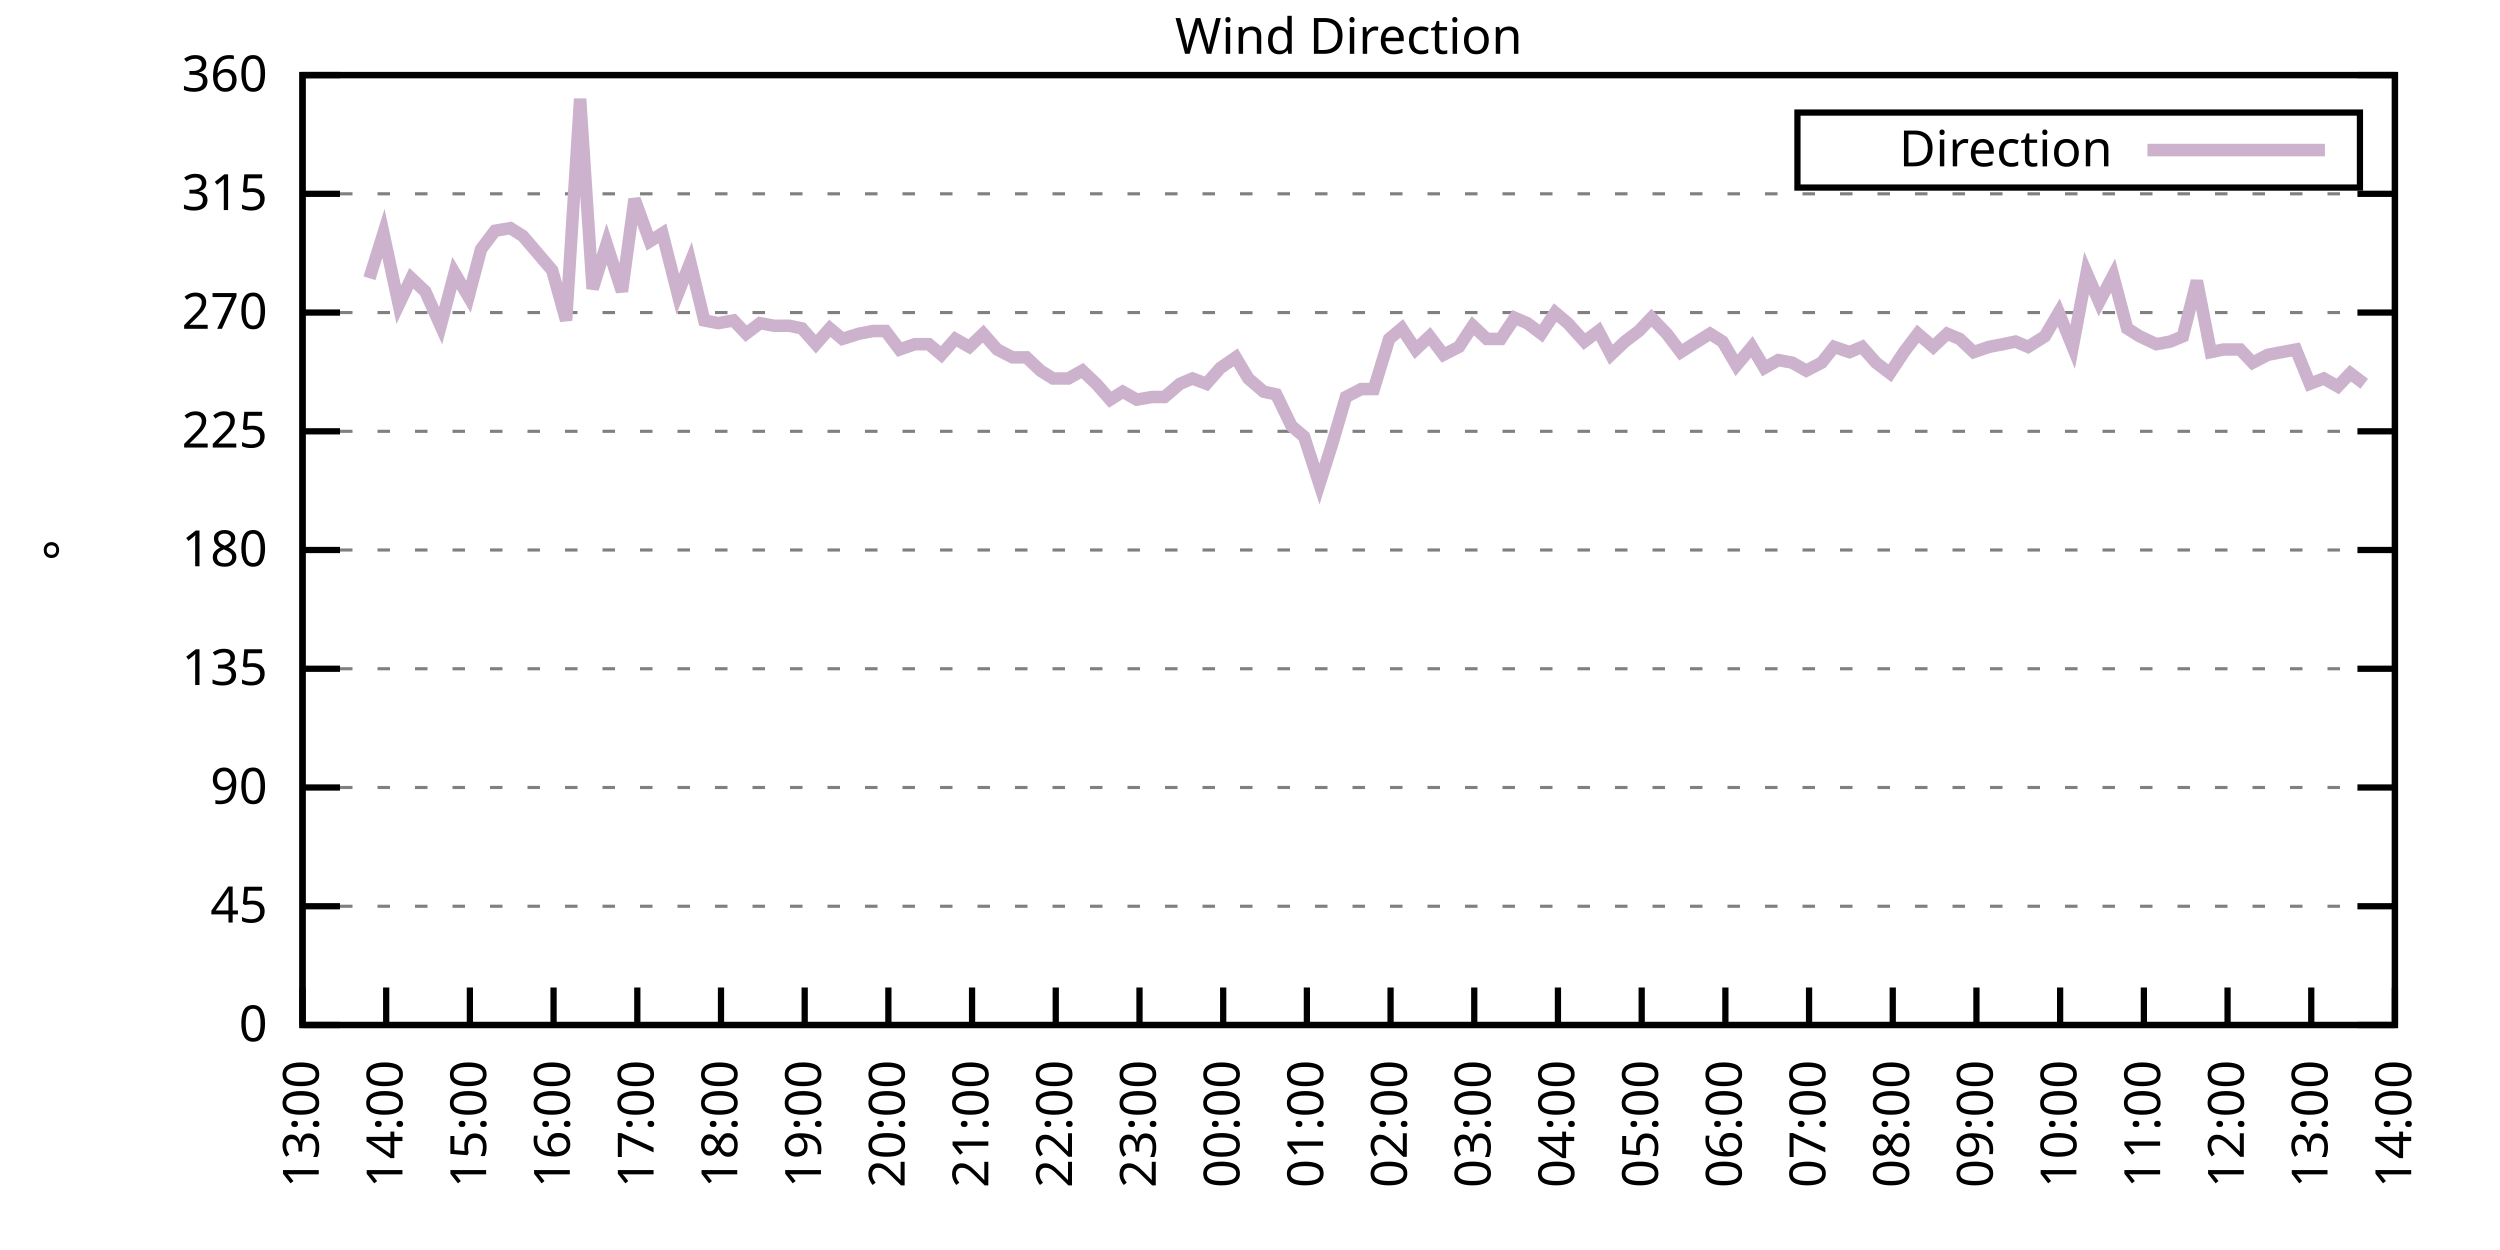
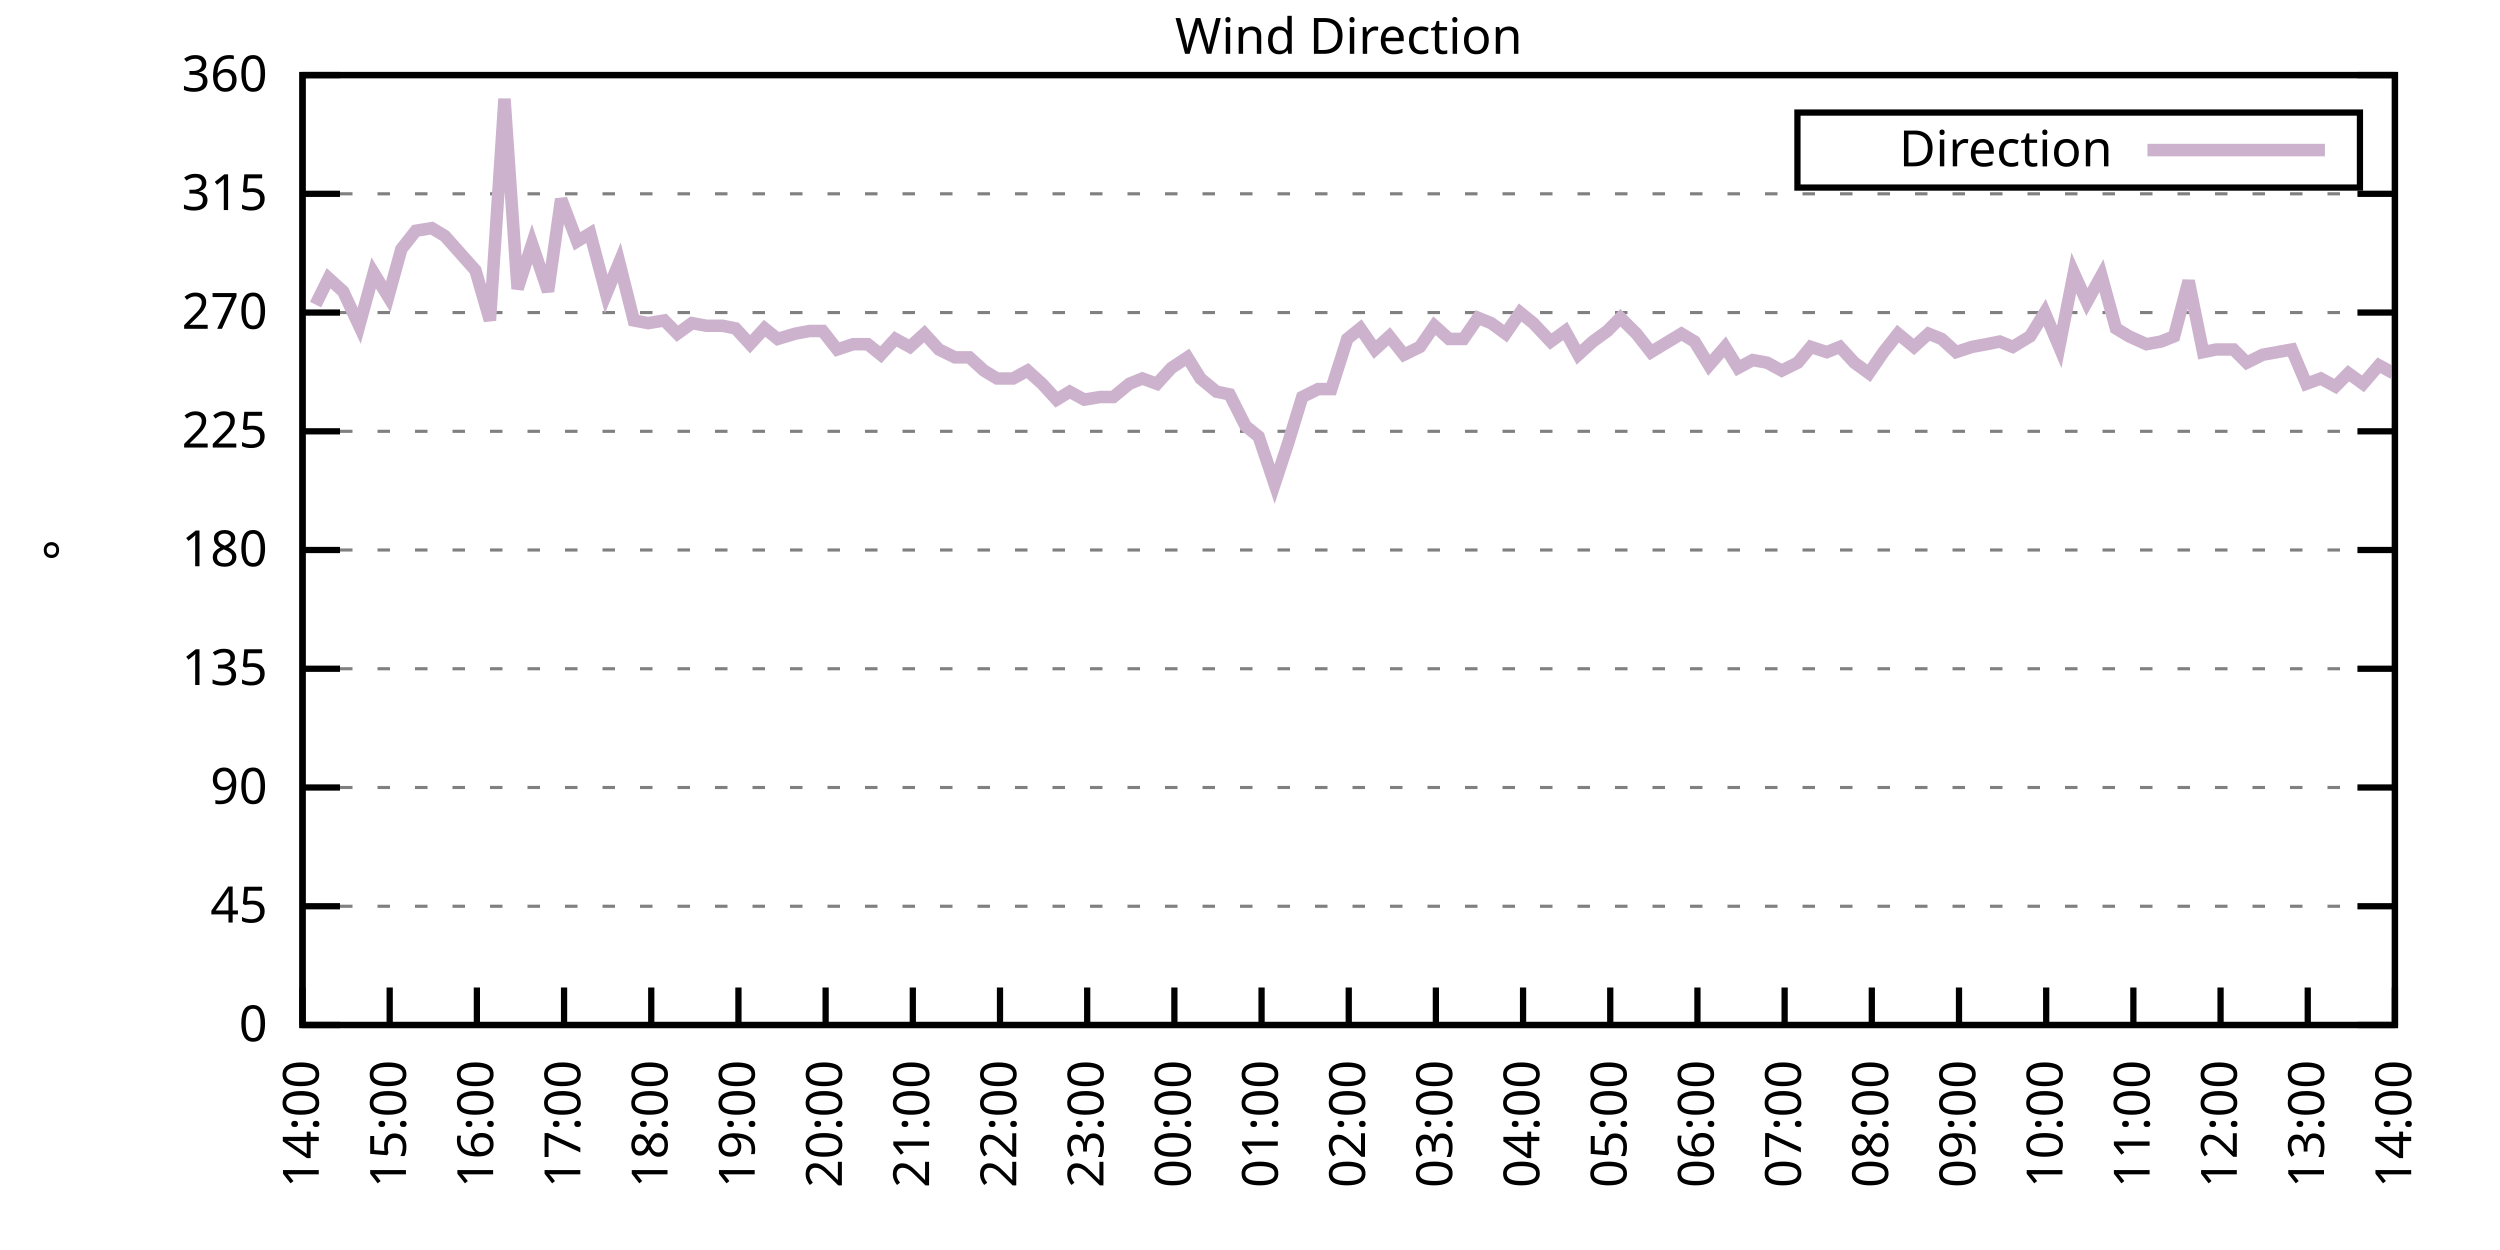
<svg xmlns="http://www.w3.org/2000/svg" xmlns:xlink="http://www.w3.org/1999/xlink" width="400" height="200" viewBox="0 0 400 200">
  <g id="gnuplot_canvas">
    <rect x="0" y="0" width="400" height="200" fill="none" />
    <defs>
      <circle id="gpDot" r="0.5" stroke-width="0.5" stroke="currentColor" />
      <path id="gpPt0" stroke-width="0.333" stroke="currentColor" d="M-1,0 h2 M0,-1 v2" />
      <path id="gpPt1" stroke-width="0.333" stroke="currentColor" d="M-1,-1 L1,1 M1,-1 L-1,1" />
      <path id="gpPt2" stroke-width="0.333" stroke="currentColor" d="M-1,0 L1,0 M0,-1 L0,1 M-1,-1 L1,1 M-1,1 L1,-1" />
      <rect id="gpPt3" stroke-width="0.333" stroke="currentColor" x="-1" y="-1" width="2" height="2" />
      <rect id="gpPt4" stroke-width="0.333" stroke="currentColor" fill="currentColor" x="-1" y="-1" width="2" height="2" />
      <circle id="gpPt5" stroke-width="0.333" stroke="currentColor" cx="0" cy="0" r="1" />
      <use xlink:href="#gpPt5" id="gpPt6" fill="currentColor" stroke="none" />
      <path id="gpPt7" stroke-width="0.333" stroke="currentColor" d="M0,-1.33 L-1.33,0.67 L1.33,0.67 z" />
      <use xlink:href="#gpPt7" id="gpPt8" fill="currentColor" stroke="none" />
      <use xlink:href="#gpPt7" id="gpPt9" stroke="currentColor" transform="rotate(180)" />
      <use xlink:href="#gpPt9" id="gpPt10" fill="currentColor" stroke="none" />
      <use xlink:href="#gpPt3" id="gpPt11" stroke="currentColor" transform="rotate(45)" />
      <use xlink:href="#gpPt11" id="gpPt12" fill="currentColor" stroke="none" />
      <path id="gpPt13" stroke-width="0.333" stroke="currentColor" d="M0,1.330 L1.265,0.411 L0.782,-1.067 L-0.782,-1.076 L-1.265,0.411 z" />
      <use xlink:href="#gpPt13" id="gpPt14" fill="currentColor" stroke="none" />
      <filter id="textbox" filterUnits="objectBoundingBox" x="0" y="0" height="1" width="1">
        <feFlood flood-color="white" flood-opacity="1" result="bgnd" />
        <feComposite in="SourceGraphic" in2="bgnd" operator="atop" />
      </filter>
      <filter id="greybox" filterUnits="objectBoundingBox" x="0" y="0" height="1" width="1">
        <feFlood flood-color="lightgrey" flood-opacity="1" result="grey" />
        <feComposite in="SourceGraphic" in2="grey" operator="atop" />
      </filter>
    </defs>
    <g fill="none" color="white" stroke="currentColor" stroke-width="1.00" stroke-linecap="butt" stroke-linejoin="miter">
</g>
    <g fill="none" color="black" stroke="currentColor" stroke-width="1.00" stroke-linecap="butt" stroke-linejoin="miter">
      <g stroke="none" shape-rendering="crispEdges">
        <polygon fill="rgb(255, 255, 255)" points="48.40,164.00 383.18,164.00 383.18,12.02 48.40,12.02 " />
      </g>
    </g>
    <g fill="none" color="black" stroke="currentColor" stroke-width="1.00" stroke-linecap="butt" stroke-linejoin="miter">
</g>
    <g fill="none" color="black" stroke="black" stroke-width="0.50" stroke-linecap="butt" stroke-linejoin="miter">
</g>
    <g fill="none" color="gray" stroke="currentColor" stroke-width="0.50" stroke-linecap="butt" stroke-linejoin="miter">
      <path stroke="gray" stroke-dasharray="2,4" class="gridline" d="M48.40,164.00 L383.19,164.00  " />
    </g>
    <g fill="none" color="gray" stroke="gray" stroke-width="1.00" stroke-linecap="butt" stroke-linejoin="miter">
</g>
    <g fill="none" color="black" stroke="currentColor" stroke-width="1.00" stroke-linecap="butt" stroke-linejoin="miter">
      <path stroke="black" d="M48.40,164.00 L54.40,164.00 M383.19,164.00 L377.19,164.00  " />
      <g transform="translate(42.80,166.60)" stroke="none" fill="black" font-family="Sans" font-size="8.00" text-anchor="end">
        <text>
          <tspan font-family="Sans"> 0</tspan>
        </text>
      </g>
    </g>
    <g fill="none" color="black" stroke="currentColor" stroke-width="1.00" stroke-linecap="butt" stroke-linejoin="miter">
</g>
    <g fill="none" color="black" stroke="black" stroke-width="0.50" stroke-linecap="butt" stroke-linejoin="miter">
</g>
    <g fill="none" color="gray" stroke="currentColor" stroke-width="0.50" stroke-linecap="butt" stroke-linejoin="miter">
      <path stroke="gray" stroke-dasharray="2,4" class="gridline" d="M48.40,145.00 L383.19,145.00  " />
    </g>
    <g fill="none" color="gray" stroke="gray" stroke-width="1.00" stroke-linecap="butt" stroke-linejoin="miter">
</g>
    <g fill="none" color="black" stroke="currentColor" stroke-width="1.00" stroke-linecap="butt" stroke-linejoin="miter">
      <path stroke="black" d="M48.40,145.00 L54.40,145.00 M383.19,145.00 L377.19,145.00  " />
      <g transform="translate(42.80,147.60)" stroke="none" fill="black" font-family="Sans" font-size="8.00" text-anchor="end">
        <text>
          <tspan font-family="Sans"> 45</tspan>
        </text>
      </g>
    </g>
    <g fill="none" color="black" stroke="currentColor" stroke-width="1.00" stroke-linecap="butt" stroke-linejoin="miter">
</g>
    <g fill="none" color="black" stroke="black" stroke-width="0.50" stroke-linecap="butt" stroke-linejoin="miter">
</g>
    <g fill="none" color="gray" stroke="currentColor" stroke-width="0.50" stroke-linecap="butt" stroke-linejoin="miter">
      <path stroke="gray" stroke-dasharray="2,4" class="gridline" d="M48.40,126.00 L383.19,126.00  " />
    </g>
    <g fill="none" color="gray" stroke="gray" stroke-width="1.00" stroke-linecap="butt" stroke-linejoin="miter">
</g>
    <g fill="none" color="black" stroke="currentColor" stroke-width="1.00" stroke-linecap="butt" stroke-linejoin="miter">
      <path stroke="black" d="M48.40,126.00 L54.40,126.00 M383.19,126.00 L377.19,126.00  " />
      <g transform="translate(42.80,128.60)" stroke="none" fill="black" font-family="Sans" font-size="8.00" text-anchor="end">
        <text>
          <tspan font-family="Sans"> 90</tspan>
        </text>
      </g>
    </g>
    <g fill="none" color="black" stroke="currentColor" stroke-width="1.00" stroke-linecap="butt" stroke-linejoin="miter">
</g>
    <g fill="none" color="black" stroke="black" stroke-width="0.50" stroke-linecap="butt" stroke-linejoin="miter">
</g>
    <g fill="none" color="gray" stroke="currentColor" stroke-width="0.50" stroke-linecap="butt" stroke-linejoin="miter">
      <path stroke="gray" stroke-dasharray="2,4" class="gridline" d="M48.40,107.00 L383.19,107.00  " />
    </g>
    <g fill="none" color="gray" stroke="gray" stroke-width="1.00" stroke-linecap="butt" stroke-linejoin="miter">
</g>
    <g fill="none" color="black" stroke="currentColor" stroke-width="1.00" stroke-linecap="butt" stroke-linejoin="miter">
      <path stroke="black" d="M48.40,107.00 L54.40,107.00 M383.19,107.00 L377.19,107.00  " />
      <g transform="translate(42.80,109.60)" stroke="none" fill="black" font-family="Sans" font-size="8.00" text-anchor="end">
        <text>
          <tspan font-family="Sans"> 135</tspan>
        </text>
      </g>
    </g>
    <g fill="none" color="black" stroke="currentColor" stroke-width="1.00" stroke-linecap="butt" stroke-linejoin="miter">
</g>
    <g fill="none" color="black" stroke="black" stroke-width="0.50" stroke-linecap="butt" stroke-linejoin="miter">
</g>
    <g fill="none" color="gray" stroke="currentColor" stroke-width="0.50" stroke-linecap="butt" stroke-linejoin="miter">
      <path stroke="gray" stroke-dasharray="2,4" class="gridline" d="M48.40,88.00 L383.19,88.00  " />
    </g>
    <g fill="none" color="gray" stroke="gray" stroke-width="1.00" stroke-linecap="butt" stroke-linejoin="miter">
</g>
    <g fill="none" color="black" stroke="currentColor" stroke-width="1.00" stroke-linecap="butt" stroke-linejoin="miter">
      <path stroke="black" d="M48.40,88.00 L54.40,88.00 M383.19,88.00 L377.19,88.00  " />
      <g transform="translate(42.80,90.60)" stroke="none" fill="black" font-family="Sans" font-size="8.00" text-anchor="end">
        <text>
          <tspan font-family="Sans"> 180</tspan>
        </text>
      </g>
    </g>
    <g fill="none" color="black" stroke="currentColor" stroke-width="1.00" stroke-linecap="butt" stroke-linejoin="miter">
</g>
    <g fill="none" color="black" stroke="black" stroke-width="0.50" stroke-linecap="butt" stroke-linejoin="miter">
</g>
    <g fill="none" color="gray" stroke="currentColor" stroke-width="0.50" stroke-linecap="butt" stroke-linejoin="miter">
      <path stroke="gray" stroke-dasharray="2,4" class="gridline" d="M48.40,69.01 L383.19,69.01  " />
    </g>
    <g fill="none" color="gray" stroke="gray" stroke-width="1.00" stroke-linecap="butt" stroke-linejoin="miter">
</g>
    <g fill="none" color="black" stroke="currentColor" stroke-width="1.00" stroke-linecap="butt" stroke-linejoin="miter">
      <path stroke="black" d="M48.40,69.01 L54.40,69.01 M383.19,69.01 L377.19,69.01  " />
      <g transform="translate(42.80,71.61)" stroke="none" fill="black" font-family="Sans" font-size="8.00" text-anchor="end">
        <text>
          <tspan font-family="Sans"> 225</tspan>
        </text>
      </g>
    </g>
    <g fill="none" color="black" stroke="currentColor" stroke-width="1.00" stroke-linecap="butt" stroke-linejoin="miter">
</g>
    <g fill="none" color="black" stroke="black" stroke-width="0.50" stroke-linecap="butt" stroke-linejoin="miter">
</g>
    <g fill="none" color="gray" stroke="currentColor" stroke-width="0.50" stroke-linecap="butt" stroke-linejoin="miter">
      <path stroke="gray" stroke-dasharray="2,4" class="gridline" d="M48.40,50.01 L383.19,50.01  " />
    </g>
    <g fill="none" color="gray" stroke="gray" stroke-width="1.00" stroke-linecap="butt" stroke-linejoin="miter">
</g>
    <g fill="none" color="black" stroke="currentColor" stroke-width="1.00" stroke-linecap="butt" stroke-linejoin="miter">
      <path stroke="black" d="M48.40,50.01 L54.40,50.01 M383.19,50.01 L377.19,50.01  " />
      <g transform="translate(42.80,52.61)" stroke="none" fill="black" font-family="Sans" font-size="8.00" text-anchor="end">
        <text>
          <tspan font-family="Sans"> 270</tspan>
        </text>
      </g>
    </g>
    <g fill="none" color="black" stroke="currentColor" stroke-width="1.00" stroke-linecap="butt" stroke-linejoin="miter">
</g>
    <g fill="none" color="black" stroke="black" stroke-width="0.50" stroke-linecap="butt" stroke-linejoin="miter">
</g>
    <g fill="none" color="gray" stroke="currentColor" stroke-width="0.50" stroke-linecap="butt" stroke-linejoin="miter">
      <path stroke="gray" stroke-dasharray="2,4" class="gridline" d="M48.40,31.01 L383.19,31.01  " />
    </g>
    <g fill="none" color="gray" stroke="gray" stroke-width="1.00" stroke-linecap="butt" stroke-linejoin="miter">
</g>
    <g fill="none" color="black" stroke="currentColor" stroke-width="1.00" stroke-linecap="butt" stroke-linejoin="miter">
      <path stroke="black" d="M48.40,31.01 L54.40,31.01 M383.19,31.01 L377.19,31.01  " />
      <g transform="translate(42.80,33.61)" stroke="none" fill="black" font-family="Sans" font-size="8.00" text-anchor="end">
        <text>
          <tspan font-family="Sans"> 315</tspan>
        </text>
      </g>
    </g>
    <g fill="none" color="black" stroke="currentColor" stroke-width="1.00" stroke-linecap="butt" stroke-linejoin="miter">
</g>
    <g fill="none" color="black" stroke="black" stroke-width="0.50" stroke-linecap="butt" stroke-linejoin="miter">
</g>
    <g fill="none" color="gray" stroke="currentColor" stroke-width="0.50" stroke-linecap="butt" stroke-linejoin="miter">
      <path stroke="gray" stroke-dasharray="2,4" class="gridline" d="M48.40,12.01 L383.19,12.01  " />
    </g>
    <g fill="none" color="gray" stroke="gray" stroke-width="1.00" stroke-linecap="butt" stroke-linejoin="miter">
</g>
    <g fill="none" color="black" stroke="currentColor" stroke-width="1.00" stroke-linecap="butt" stroke-linejoin="miter">
      <path stroke="black" d="M48.40,12.01 L54.40,12.01 M383.19,12.01 L377.19,12.01  " />
      <g transform="translate(42.80,14.61)" stroke="none" fill="black" font-family="Sans" font-size="8.00" text-anchor="end">
        <text>
          <tspan font-family="Sans"> 360</tspan>
        </text>
      </g>
    </g>
    <g fill="none" color="black" stroke="currentColor" stroke-width="1.00" stroke-linecap="butt" stroke-linejoin="miter">
      <path stroke="black" d="M48.40,164.00 L48.40,158.00  " />
      <g transform="translate(51.00,169.60) rotate(270.00)" stroke="none" fill="black" font-family="Sans" font-size="8.00" text-anchor="end">
        <text>
-           <tspan font-family="Sans">13:00</tspan>
-         </text>
-       </g>
-     </g>
-     <g fill="none" color="black" stroke="currentColor" stroke-width="1.00" stroke-linecap="butt" stroke-linejoin="miter">
-       <path stroke="black" d="M61.79,164.00 L61.79,158.00  " />
-       <g transform="translate(64.39,169.60) rotate(270.00)" stroke="none" fill="black" font-family="Sans" font-size="8.00" text-anchor="end">
-         <text>
          <tspan font-family="Sans">14:00</tspan>
        </text>
      </g>
    </g>
    <g fill="none" color="black" stroke="currentColor" stroke-width="1.00" stroke-linecap="butt" stroke-linejoin="miter">
-       <path stroke="black" d="M75.18,164.00 L75.18,158.00  " />
-       <g transform="translate(77.78,169.60) rotate(270.00)" stroke="none" fill="black" font-family="Sans" font-size="8.00" text-anchor="end">
+       <path stroke="black" d="M62.35,164.00 L62.35,158.00  " />
+       <g transform="translate(64.95,169.60) rotate(270.00)" stroke="none" fill="black" font-family="Sans" font-size="8.00" text-anchor="end">
        <text>
          <tspan font-family="Sans">15:00</tspan>
        </text>
      </g>
    </g>
    <g fill="none" color="black" stroke="currentColor" stroke-width="1.00" stroke-linecap="butt" stroke-linejoin="miter">
-       <path stroke="black" d="M88.57,164.00 L88.57,158.00  " />
-       <g transform="translate(91.17,169.60) rotate(270.00)" stroke="none" fill="black" font-family="Sans" font-size="8.00" text-anchor="end">
+       <path stroke="black" d="M76.30,164.00 L76.30,158.00  " />
+       <g transform="translate(78.90,169.60) rotate(270.00)" stroke="none" fill="black" font-family="Sans" font-size="8.00" text-anchor="end">
        <text>
          <tspan font-family="Sans">16:00</tspan>
        </text>
      </g>
    </g>
    <g fill="none" color="black" stroke="currentColor" stroke-width="1.00" stroke-linecap="butt" stroke-linejoin="miter">
-       <path stroke="black" d="M101.97,164.00 L101.97,158.00  " />
-       <g transform="translate(104.57,169.60) rotate(270.00)" stroke="none" fill="black" font-family="Sans" font-size="8.00" text-anchor="end">
+       <path stroke="black" d="M90.25,164.00 L90.25,158.00  " />
+       <g transform="translate(92.85,169.60) rotate(270.00)" stroke="none" fill="black" font-family="Sans" font-size="8.00" text-anchor="end">
        <text>
          <tspan font-family="Sans">17:00</tspan>
        </text>
      </g>
    </g>
    <g fill="none" color="black" stroke="currentColor" stroke-width="1.00" stroke-linecap="butt" stroke-linejoin="miter">
-       <path stroke="black" d="M115.36,164.00 L115.36,158.00  " />
-       <g transform="translate(117.96,169.60) rotate(270.00)" stroke="none" fill="black" font-family="Sans" font-size="8.00" text-anchor="end">
+       <path stroke="black" d="M104.20,164.00 L104.20,158.00  " />
+       <g transform="translate(106.80,169.60) rotate(270.00)" stroke="none" fill="black" font-family="Sans" font-size="8.00" text-anchor="end">
        <text>
          <tspan font-family="Sans">18:00</tspan>
        </text>
      </g>
    </g>
    <g fill="none" color="black" stroke="currentColor" stroke-width="1.00" stroke-linecap="butt" stroke-linejoin="miter">
-       <path stroke="black" d="M128.75,164.00 L128.75,158.00  " />
-       <g transform="translate(131.35,169.60) rotate(270.00)" stroke="none" fill="black" font-family="Sans" font-size="8.00" text-anchor="end">
+       <path stroke="black" d="M118.15,164.00 L118.15,158.00  " />
+       <g transform="translate(120.75,169.60) rotate(270.00)" stroke="none" fill="black" font-family="Sans" font-size="8.00" text-anchor="end">
        <text>
          <tspan font-family="Sans">19:00</tspan>
        </text>
      </g>
    </g>
    <g fill="none" color="black" stroke="currentColor" stroke-width="1.00" stroke-linecap="butt" stroke-linejoin="miter">
-       <path stroke="black" d="M142.14,164.00 L142.14,158.00  " />
-       <g transform="translate(144.74,169.60) rotate(270.00)" stroke="none" fill="black" font-family="Sans" font-size="8.00" text-anchor="end">
+       <path stroke="black" d="M132.10,164.00 L132.10,158.00  " />
+       <g transform="translate(134.70,169.60) rotate(270.00)" stroke="none" fill="black" font-family="Sans" font-size="8.00" text-anchor="end">
        <text>
          <tspan font-family="Sans">20:00</tspan>
        </text>
      </g>
    </g>
    <g fill="none" color="black" stroke="currentColor" stroke-width="1.00" stroke-linecap="butt" stroke-linejoin="miter">
-       <path stroke="black" d="M155.53,164.00 L155.53,158.00  " />
-       <g transform="translate(158.13,169.60) rotate(270.00)" stroke="none" fill="black" font-family="Sans" font-size="8.00" text-anchor="end">
+       <path stroke="black" d="M146.05,164.00 L146.05,158.00  " />
+       <g transform="translate(148.65,169.60) rotate(270.00)" stroke="none" fill="black" font-family="Sans" font-size="8.00" text-anchor="end">
        <text>
          <tspan font-family="Sans">21:00</tspan>
        </text>
      </g>
    </g>
    <g fill="none" color="black" stroke="currentColor" stroke-width="1.00" stroke-linecap="butt" stroke-linejoin="miter">
-       <path stroke="black" d="M168.92,164.00 L168.92,158.00  " />
-       <g transform="translate(171.52,169.60) rotate(270.00)" stroke="none" fill="black" font-family="Sans" font-size="8.00" text-anchor="end">
+       <path stroke="black" d="M160.00,164.00 L160.00,158.00  " />
+       <g transform="translate(162.60,169.60) rotate(270.00)" stroke="none" fill="black" font-family="Sans" font-size="8.00" text-anchor="end">
        <text>
          <tspan font-family="Sans">22:00</tspan>
        </text>
      </g>
    </g>
    <g fill="none" color="black" stroke="currentColor" stroke-width="1.00" stroke-linecap="butt" stroke-linejoin="miter">
-       <path stroke="black" d="M182.32,164.00 L182.32,158.00  " />
-       <g transform="translate(184.92,169.60) rotate(270.00)" stroke="none" fill="black" font-family="Sans" font-size="8.00" text-anchor="end">
+       <path stroke="black" d="M173.95,164.00 L173.95,158.00  " />
+       <g transform="translate(176.55,169.60) rotate(270.00)" stroke="none" fill="black" font-family="Sans" font-size="8.00" text-anchor="end">
        <text>
          <tspan font-family="Sans">23:00</tspan>
        </text>
      </g>
    </g>
    <g fill="none" color="black" stroke="currentColor" stroke-width="1.00" stroke-linecap="butt" stroke-linejoin="miter">
-       <path stroke="black" d="M195.71,164.00 L195.71,158.00  " />
-       <g transform="translate(198.31,169.60) rotate(270.00)" stroke="none" fill="black" font-family="Sans" font-size="8.00" text-anchor="end">
+       <path stroke="black" d="M187.90,164.00 L187.90,158.00  " />
+       <g transform="translate(190.50,169.60) rotate(270.00)" stroke="none" fill="black" font-family="Sans" font-size="8.00" text-anchor="end">
        <text>
          <tspan font-family="Sans">00:00</tspan>
        </text>
      </g>
    </g>
    <g fill="none" color="black" stroke="currentColor" stroke-width="1.00" stroke-linecap="butt" stroke-linejoin="miter">
-       <path stroke="black" d="M209.10,164.00 L209.10,158.00  " />
-       <g transform="translate(211.70,169.60) rotate(270.00)" stroke="none" fill="black" font-family="Sans" font-size="8.00" text-anchor="end">
+       <path stroke="black" d="M201.85,164.00 L201.85,158.00  " />
+       <g transform="translate(204.45,169.60) rotate(270.00)" stroke="none" fill="black" font-family="Sans" font-size="8.00" text-anchor="end">
        <text>
          <tspan font-family="Sans">01:00</tspan>
        </text>
      </g>
    </g>
    <g fill="none" color="black" stroke="currentColor" stroke-width="1.00" stroke-linecap="butt" stroke-linejoin="miter">
-       <path stroke="black" d="M222.49,164.00 L222.49,158.00  " />
-       <g transform="translate(225.09,169.60) rotate(270.00)" stroke="none" fill="black" font-family="Sans" font-size="8.00" text-anchor="end">
+       <path stroke="black" d="M215.80,164.00 L215.80,158.00  " />
+       <g transform="translate(218.40,169.60) rotate(270.00)" stroke="none" fill="black" font-family="Sans" font-size="8.00" text-anchor="end">
        <text>
          <tspan font-family="Sans">02:00</tspan>
        </text>
      </g>
    </g>
    <g fill="none" color="black" stroke="currentColor" stroke-width="1.00" stroke-linecap="butt" stroke-linejoin="miter">
-       <path stroke="black" d="M235.88,164.00 L235.88,158.00  " />
-       <g transform="translate(238.48,169.60) rotate(270.00)" stroke="none" fill="black" font-family="Sans" font-size="8.00" text-anchor="end">
+       <path stroke="black" d="M229.74,164.00 L229.74,158.00  " />
+       <g transform="translate(232.34,169.60) rotate(270.00)" stroke="none" fill="black" font-family="Sans" font-size="8.00" text-anchor="end">
        <text>
          <tspan font-family="Sans">03:00</tspan>
        </text>
      </g>
    </g>
    <g fill="none" color="black" stroke="currentColor" stroke-width="1.00" stroke-linecap="butt" stroke-linejoin="miter">
-       <path stroke="black" d="M249.27,164.00 L249.27,158.00  " />
-       <g transform="translate(251.87,169.60) rotate(270.00)" stroke="none" fill="black" font-family="Sans" font-size="8.00" text-anchor="end">
+       <path stroke="black" d="M243.69,164.00 L243.69,158.00  " />
+       <g transform="translate(246.29,169.60) rotate(270.00)" stroke="none" fill="black" font-family="Sans" font-size="8.00" text-anchor="end">
        <text>
          <tspan font-family="Sans">04:00</tspan>
        </text>
      </g>
    </g>
    <g fill="none" color="black" stroke="currentColor" stroke-width="1.00" stroke-linecap="butt" stroke-linejoin="miter">
-       <path stroke="black" d="M262.67,164.00 L262.67,158.00  " />
-       <g transform="translate(265.27,169.60) rotate(270.00)" stroke="none" fill="black" font-family="Sans" font-size="8.00" text-anchor="end">
+       <path stroke="black" d="M257.64,164.00 L257.64,158.00  " />
+       <g transform="translate(260.24,169.60) rotate(270.00)" stroke="none" fill="black" font-family="Sans" font-size="8.00" text-anchor="end">
        <text>
          <tspan font-family="Sans">05:00</tspan>
        </text>
      </g>
    </g>
    <g fill="none" color="black" stroke="currentColor" stroke-width="1.00" stroke-linecap="butt" stroke-linejoin="miter">
-       <path stroke="black" d="M276.06,164.00 L276.06,158.00  " />
-       <g transform="translate(278.66,169.60) rotate(270.00)" stroke="none" fill="black" font-family="Sans" font-size="8.00" text-anchor="end">
+       <path stroke="black" d="M271.59,164.00 L271.59,158.00  " />
+       <g transform="translate(274.19,169.60) rotate(270.00)" stroke="none" fill="black" font-family="Sans" font-size="8.00" text-anchor="end">
        <text>
          <tspan font-family="Sans">06:00</tspan>
        </text>
      </g>
    </g>
    <g fill="none" color="black" stroke="currentColor" stroke-width="1.00" stroke-linecap="butt" stroke-linejoin="miter">
-       <path stroke="black" d="M289.45,164.00 L289.45,158.00  " />
-       <g transform="translate(292.05,169.60) rotate(270.00)" stroke="none" fill="black" font-family="Sans" font-size="8.00" text-anchor="end">
+       <path stroke="black" d="M285.54,164.00 L285.54,158.00  " />
+       <g transform="translate(288.14,169.60) rotate(270.00)" stroke="none" fill="black" font-family="Sans" font-size="8.00" text-anchor="end">
        <text>
          <tspan font-family="Sans">07:00</tspan>
        </text>
      </g>
    </g>
    <g fill="none" color="black" stroke="currentColor" stroke-width="1.00" stroke-linecap="butt" stroke-linejoin="miter">
-       <path stroke="black" d="M302.84,164.00 L302.84,158.00  " />
-       <g transform="translate(305.44,169.60) rotate(270.00)" stroke="none" fill="black" font-family="Sans" font-size="8.00" text-anchor="end">
+       <path stroke="black" d="M299.49,164.00 L299.49,158.00  " />
+       <g transform="translate(302.09,169.60) rotate(270.00)" stroke="none" fill="black" font-family="Sans" font-size="8.00" text-anchor="end">
        <text>
          <tspan font-family="Sans">08:00</tspan>
        </text>
      </g>
    </g>
    <g fill="none" color="black" stroke="currentColor" stroke-width="1.00" stroke-linecap="butt" stroke-linejoin="miter">
-       <path stroke="black" d="M316.23,164.00 L316.23,158.00  " />
-       <g transform="translate(318.83,169.60) rotate(270.00)" stroke="none" fill="black" font-family="Sans" font-size="8.00" text-anchor="end">
+       <path stroke="black" d="M313.44,164.00 L313.44,158.00  " />
+       <g transform="translate(316.04,169.60) rotate(270.00)" stroke="none" fill="black" font-family="Sans" font-size="8.00" text-anchor="end">
        <text>
          <tspan font-family="Sans">09:00</tspan>
        </text>
      </g>
    </g>
    <g fill="none" color="black" stroke="currentColor" stroke-width="1.00" stroke-linecap="butt" stroke-linejoin="miter">
-       <path stroke="black" d="M329.62,164.00 L329.62,158.00  " />
-       <g transform="translate(332.22,169.60) rotate(270.00)" stroke="none" fill="black" font-family="Sans" font-size="8.00" text-anchor="end">
+       <path stroke="black" d="M327.39,164.00 L327.39,158.00  " />
+       <g transform="translate(329.99,169.60) rotate(270.00)" stroke="none" fill="black" font-family="Sans" font-size="8.00" text-anchor="end">
        <text>
          <tspan font-family="Sans">10:00</tspan>
        </text>
      </g>
    </g>
    <g fill="none" color="black" stroke="currentColor" stroke-width="1.00" stroke-linecap="butt" stroke-linejoin="miter">
-       <path stroke="black" d="M343.02,164.00 L343.02,158.00  " />
-       <g transform="translate(345.62,169.60) rotate(270.00)" stroke="none" fill="black" font-family="Sans" font-size="8.00" text-anchor="end">
+       <path stroke="black" d="M341.34,164.00 L341.34,158.00  " />
+       <g transform="translate(343.94,169.60) rotate(270.00)" stroke="none" fill="black" font-family="Sans" font-size="8.00" text-anchor="end">
        <text>
          <tspan font-family="Sans">11:00</tspan>
        </text>
      </g>
    </g>
    <g fill="none" color="black" stroke="currentColor" stroke-width="1.00" stroke-linecap="butt" stroke-linejoin="miter">
-       <path stroke="black" d="M356.41,164.00 L356.41,158.00  " />
-       <g transform="translate(359.01,169.60) rotate(270.00)" stroke="none" fill="black" font-family="Sans" font-size="8.00" text-anchor="end">
+       <path stroke="black" d="M355.29,164.00 L355.29,158.00  " />
+       <g transform="translate(357.89,169.60) rotate(270.00)" stroke="none" fill="black" font-family="Sans" font-size="8.00" text-anchor="end">
        <text>
          <tspan font-family="Sans">12:00</tspan>
        </text>
      </g>
    </g>
    <g fill="none" color="black" stroke="currentColor" stroke-width="1.00" stroke-linecap="butt" stroke-linejoin="miter">
-       <path stroke="black" d="M369.80,164.00 L369.80,158.00  " />
-       <g transform="translate(372.40,169.60) rotate(270.00)" stroke="none" fill="black" font-family="Sans" font-size="8.00" text-anchor="end">
+       <path stroke="black" d="M369.24,164.00 L369.24,158.00  " />
+       <g transform="translate(371.84,169.60) rotate(270.00)" stroke="none" fill="black" font-family="Sans" font-size="8.00" text-anchor="end">
        <text>
          <tspan font-family="Sans">13:00</tspan>
        </text>
      </g>
    </g>
    <g fill="none" color="black" stroke="currentColor" stroke-width="1.00" stroke-linecap="butt" stroke-linejoin="miter">
      <path stroke="black" d="M383.19,164.00 L383.19,158.00  " />
      <g transform="translate(385.79,169.60) rotate(270.00)" stroke="none" fill="black" font-family="Sans" font-size="8.00" text-anchor="end">
        <text>
          <tspan font-family="Sans">14:00</tspan>
        </text>
      </g>
    </g>
    <g fill="none" color="black" stroke="currentColor" stroke-width="1.00" stroke-linecap="butt" stroke-linejoin="miter">
</g>
    <g fill="none" color="black" stroke="currentColor" stroke-width="1.00" stroke-linecap="butt" stroke-linejoin="miter">
      <path stroke="black" d="M48.40,12.01 L48.40,164.00 L383.19,164.00 L383.19,12.01 L48.40,12.01 Z  " />
    </g>
    <g fill="none" color="black" stroke="currentColor" stroke-width="1.00" stroke-linecap="butt" stroke-linejoin="miter">
</g>
    <g fill="none" color="black" stroke="currentColor" stroke-width="1.00" stroke-linecap="butt" stroke-linejoin="miter">
      <path stroke="black" d="M287.59,30.01 L287.59,18.01 L377.59,18.01 L377.59,30.01 L287.59,30.01 Z  " />
    </g>
    <g id="Wind_direction_plot_1">
      <g fill="none" color="white" stroke="black" stroke-width="2.00" stroke-linecap="butt" stroke-linejoin="miter">
</g>
      <g fill="none" color="black" stroke="currentColor" stroke-width="2.00" stroke-linecap="butt" stroke-linejoin="miter">
        <g transform="translate(337.99,26.61)" stroke="none" fill="black" font-family="Sans" font-size="8.00" text-anchor="end">
          <text>
            <tspan font-family="Sans">Direction</tspan>
          </text>
        </g>
      </g>
      <g fill="none" color="black" stroke="currentColor" stroke-width="2.00" stroke-linecap="butt" stroke-linejoin="miter">
-         <path stroke="rgb(204, 178, 204)" d="M343.59,24.01 L371.99,24.01 M59.11,44.52 L61.35,37.34 L63.80,48.74 L65.81,44.52 L68.04,46.63 L70.50,52.12   L72.73,43.67 L74.96,47.47 L76.97,39.87 L79.20,36.92 L81.66,36.50 L83.66,37.76 L88.35,43.25 L90.58,51.27   L92.82,15.81 L94.82,46.21 L97.06,39.03 L99.51,46.63 L101.52,31.85 L103.98,38.61 L105.98,37.34 L108.44,47.05   L110.45,41.99 L112.68,51.27 L114.91,51.70 L117.37,51.27 L119.38,53.39 L121.61,51.70 L123.84,52.12 L126.29,52.12   L128.30,52.54 L130.54,55.07 L132.77,52.54 L134.78,54.23 L137.45,53.39 L139.69,52.96 L141.69,52.96 L143.93,55.92   L146.38,55.07 L148.61,55.07 L150.62,56.76 L152.85,54.23 L155.09,55.50 L157.32,53.39 L159.55,55.92 L162.01,57.18   L164.24,57.18 L166.47,59.30 L168.48,60.56 L170.93,60.56 L173.17,59.30 L175.40,61.41 L177.63,63.94 L179.64,62.67   L181.87,63.94 L184.32,63.52 L186.33,63.52 L188.79,61.41 L190.80,60.56 L193.03,61.41 L195.26,58.87 L197.72,57.18   L199.73,60.56 L202.18,62.67 L204.19,63.10 L206.64,68.16 L208.65,69.85 L211.11,77.45 L213.12,71.12 L215.35,63.52   L217.80,62.25 L219.81,62.25 L222.27,54.23 L224.28,52.54 L226.51,55.92 L228.74,53.81 L230.97,56.76 L233.43,55.50   L235.66,52.12 L237.89,54.23 L240.12,54.23 L242.36,50.85 L244.36,51.70 L246.60,53.39 L248.83,50.01 L250.84,51.70   L253.51,54.65 L255.75,52.96 L257.76,56.76 L259.99,54.65 L262.22,52.96 L264.23,50.85 L266.68,53.39 L268.92,56.34   L270.92,55.07 L273.60,53.39 L275.61,54.65 L277.84,58.45 L280.30,55.50 L282.31,58.87 L284.54,57.61 L286.77,58.03   L289.00,59.30 L291.46,58.03 L293.47,55.50 L295.92,56.34 L297.93,55.50 L300.16,58.03 L302.39,59.72 L304.63,56.34   L306.86,53.39 L309.31,55.50 L311.54,53.39 L313.55,54.23 L315.79,56.34 L318.24,55.50 L320.47,55.07 L322.48,54.65   L324.49,55.50 L327.17,53.81 L329.40,50.01 L331.63,55.50 L333.86,43.67 L335.87,48.32 L338.10,44.10 L340.34,52.54   L342.35,53.81 L345.02,55.07 L347.26,54.65 L349.26,53.81 L351.50,44.94 L353.73,56.34 L355.74,55.92 L358.42,55.92   L360.42,58.03 L362.88,56.76 L365.11,56.34 L367.34,55.92 L369.58,61.41 L371.81,60.56 L374.04,61.83 L376.05,59.72   L378.28,61.41  " />
+         <path stroke="rgb(204, 178, 204)" d="M343.59,24.01 L371.99,24.01 M50.49,48.74 L52.58,44.52 L54.91,46.63 L57.47,52.12 L59.79,43.67 L62.12,47.47   L64.21,39.87 L66.53,36.92 L69.09,36.50 L71.18,37.76 L76.07,43.25 L78.39,51.27 L80.72,15.81 L82.81,46.21   L85.13,39.03 L87.69,46.63 L89.78,31.85 L92.34,38.61 L94.43,37.34 L96.99,47.05 L99.08,41.99 L101.41,51.27   L103.73,51.70 L106.29,51.27 L108.38,53.39 L110.71,51.70 L113.03,52.12 L115.59,52.12 L117.68,52.54 L120.01,55.07   L122.33,52.54 L124.43,54.23 L127.22,53.39 L129.54,52.96 L131.63,52.96 L133.96,55.92 L136.51,55.07 L138.84,55.07   L140.93,56.76 L143.26,54.23 L145.58,55.50 L147.91,53.39 L150.23,55.92 L152.79,57.18 L155.11,57.18 L157.44,59.30   L159.53,60.56 L162.09,60.56 L164.41,59.30 L166.74,61.41 L169.06,63.94 L171.16,62.67 L173.48,63.94 L176.04,63.52   L178.13,63.52 L180.69,61.41 L182.78,60.56 L185.11,61.41 L187.43,58.87 L189.99,57.18 L192.08,60.56 L194.64,62.67   L196.73,63.10 L199.29,68.16 L201.38,69.85 L203.94,77.45 L206.03,71.12 L208.36,63.52 L210.91,62.25 L213.01,62.25   L215.56,54.23 L217.65,52.54 L219.98,55.92 L222.30,53.81 L224.63,56.76 L227.19,55.50 L229.51,52.12 L231.84,54.23   L234.16,54.23 L236.49,50.85 L238.58,51.70 L240.90,53.39 L243.23,50.01 L245.32,51.70 L248.11,54.65 L250.44,52.96   L252.53,56.76 L254.85,54.65 L257.18,52.96 L259.27,50.85 L261.83,53.39 L264.15,56.34 L266.25,55.07 L269.04,53.39   L271.13,54.65 L273.45,58.45 L276.01,55.50 L278.10,58.87 L280.43,57.61 L282.75,58.03 L285.08,59.30 L287.64,58.03   L289.73,55.50 L292.29,56.34 L294.38,55.50 L296.70,58.03 L299.03,59.72 L301.35,56.34 L303.68,53.39 L306.23,55.50   L308.56,53.39 L310.65,54.23 L312.98,56.34 L315.53,55.50 L317.86,55.07 L319.95,54.65 L322.04,55.50 L324.83,53.81   L327.16,50.01 L329.48,55.50 L331.81,43.67 L333.90,48.32 L336.23,44.10 L338.55,52.54 L340.64,53.81 L343.43,55.07   L345.76,54.65 L347.85,53.81 L350.18,44.94 L352.50,56.34 L354.59,55.92 L357.38,55.92 L359.48,58.03 L362.03,56.76   L364.36,56.34 L366.68,55.92 L369.01,61.41 L371.33,60.56 L373.66,61.83 L375.75,59.72 L378.08,61.41 L380.63,58.45   L382.96,59.72  " />
      </g>
    </g>
    <g fill="none" color="black" stroke="currentColor" stroke-width="2.00" stroke-linecap="butt" stroke-linejoin="miter">
</g>
    <g fill="none" color="black" stroke="black" stroke-width="1.00" stroke-linecap="butt" stroke-linejoin="miter">
</g>
    <g fill="none" color="black" stroke="currentColor" stroke-width="1.00" stroke-linecap="butt" stroke-linejoin="miter">
      <path stroke="black" d="M48.40,12.01 L48.40,164.00 L383.19,164.00 L383.19,12.01 L48.40,12.01 Z  " />
      <g transform="translate(12.80,88.01) rotate(270.00)" stroke="none" fill="black" font-family="Sans" font-size="8.00" text-anchor="middle">
        <text>
          <tspan font-family="Sans">°</tspan>
        </text>
      </g>
    </g>
    <g fill="none" color="black" stroke="currentColor" stroke-width="1.00" stroke-linecap="butt" stroke-linejoin="miter">
</g>
    <g fill="none" color="black" stroke="currentColor" stroke-width="1.00" stroke-linecap="butt" stroke-linejoin="miter">
      <g transform="translate(215.79,8.61)" stroke="none" fill="black" font-family="Sans" font-size="8.00" text-anchor="middle">
        <text>
          <tspan font-family="Sans">Wind Direction</tspan>
        </text>
      </g>
    </g>
    <g fill="none" color="black" stroke="currentColor" stroke-width="1.00" stroke-linecap="butt" stroke-linejoin="miter">
</g>
  </g>
</svg>
